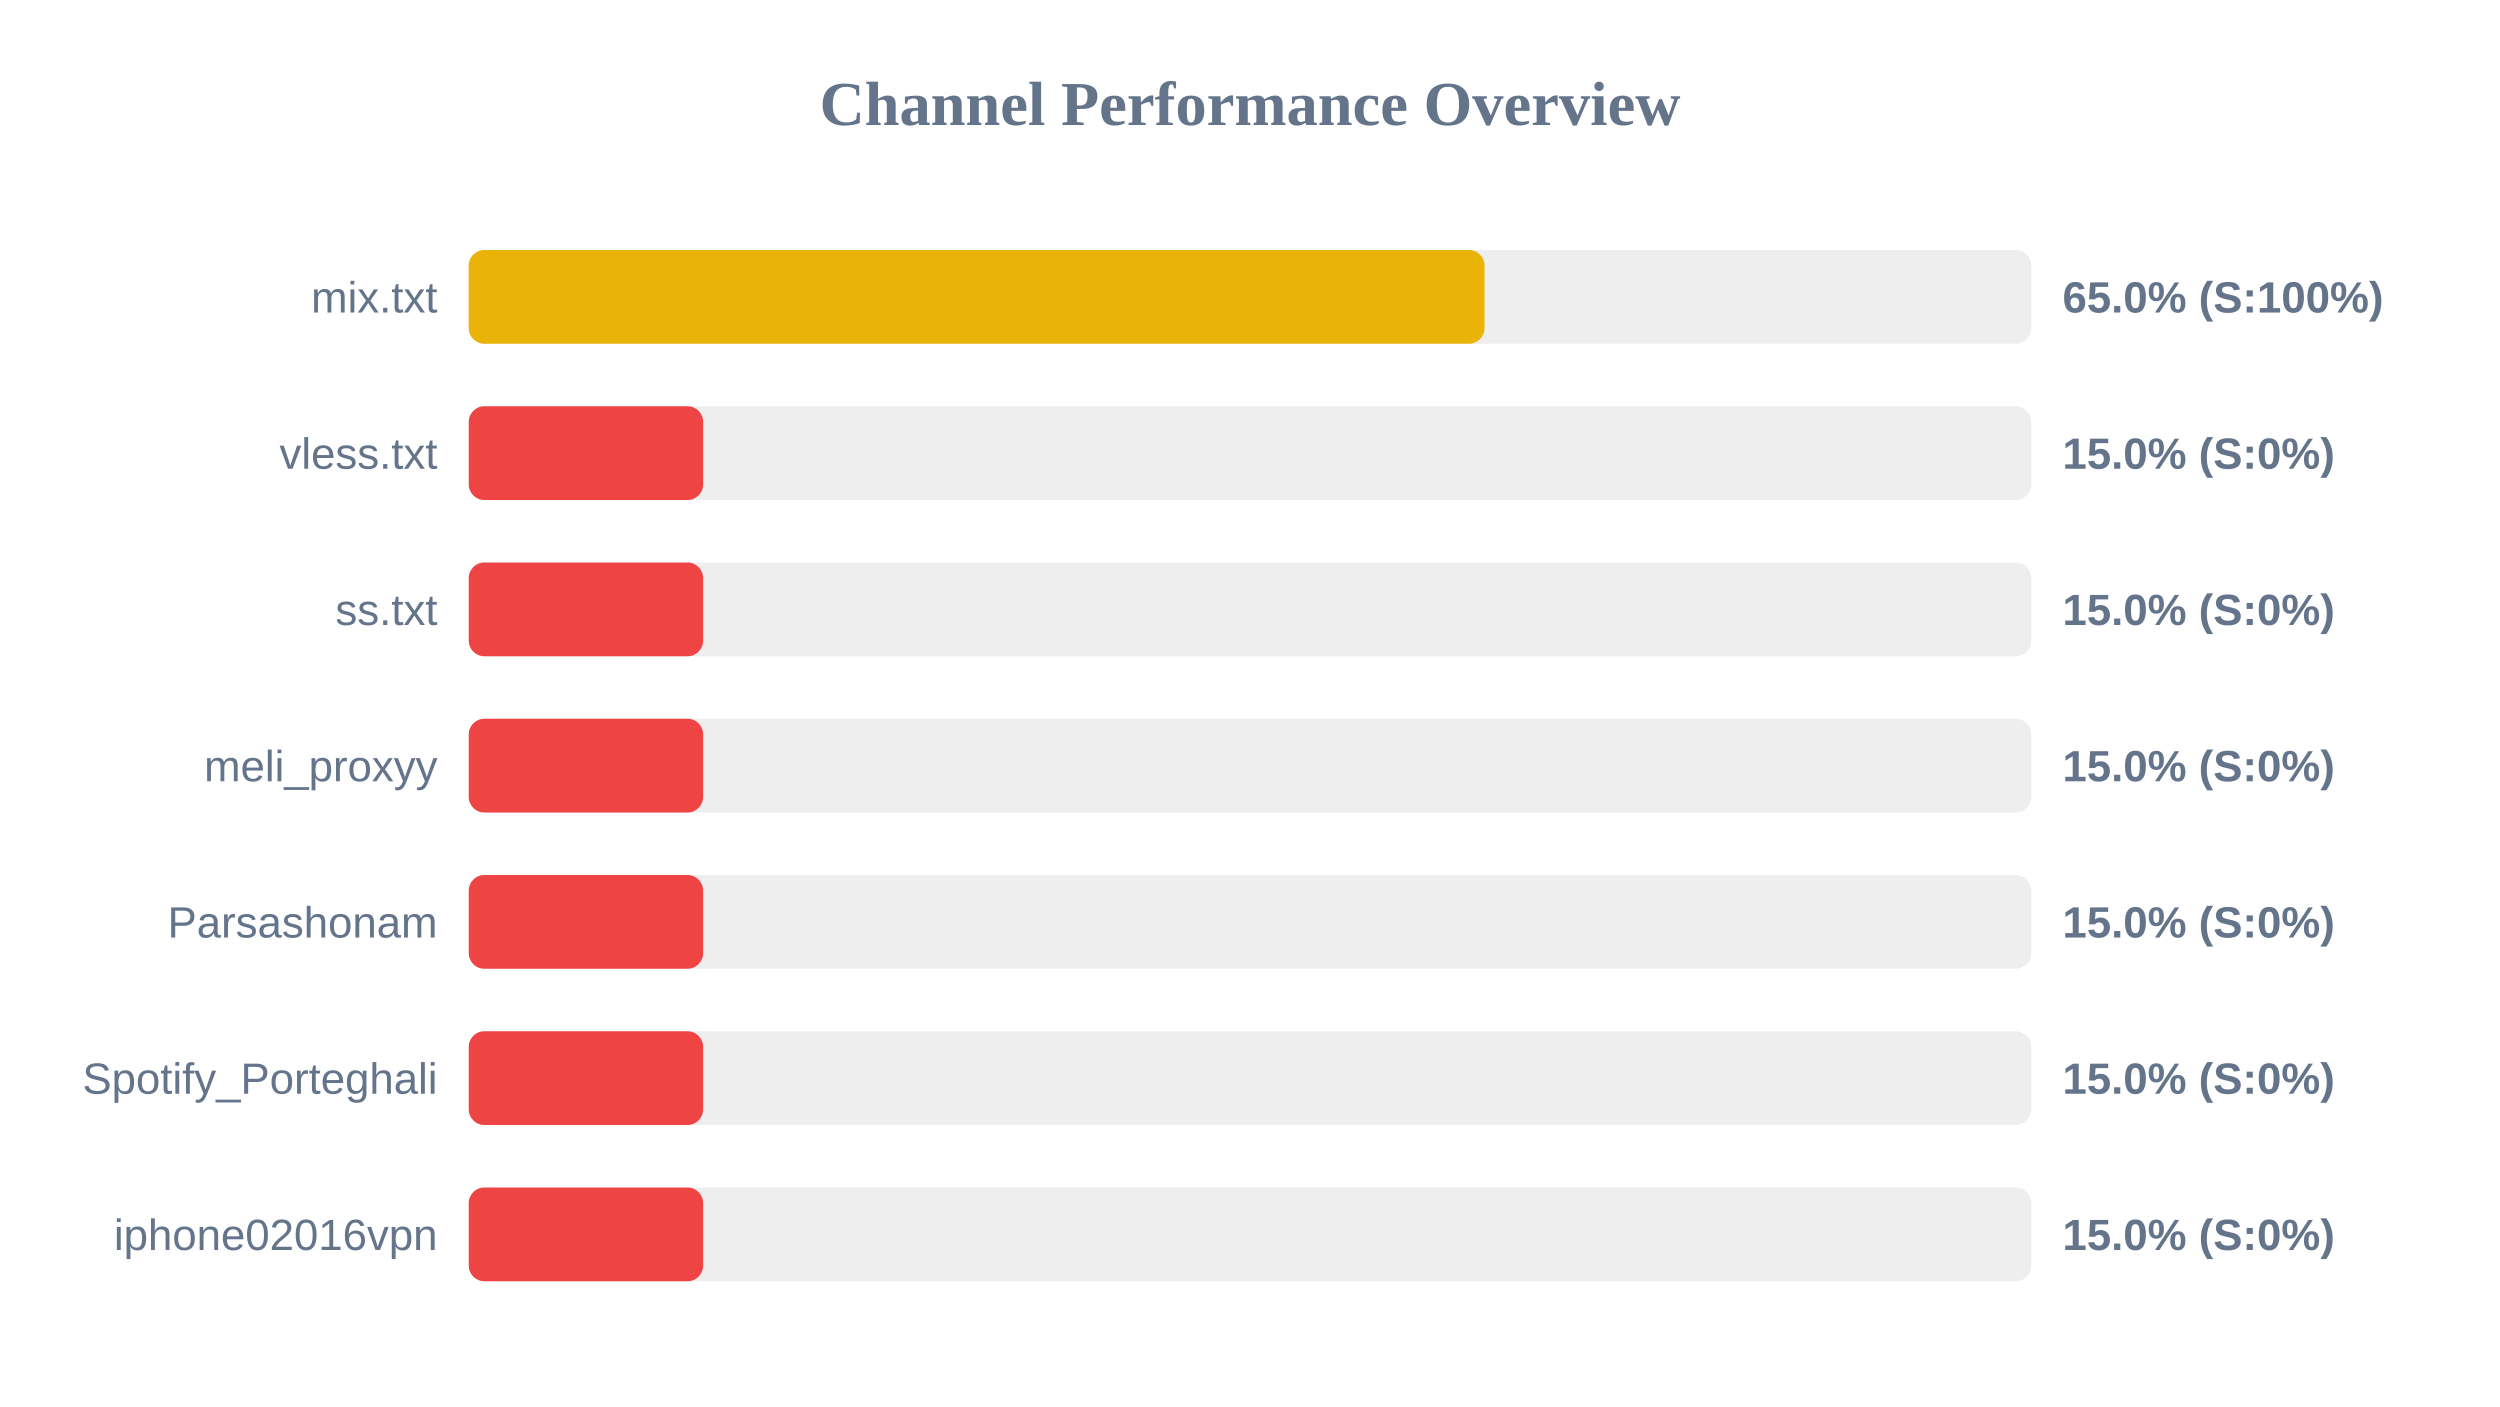
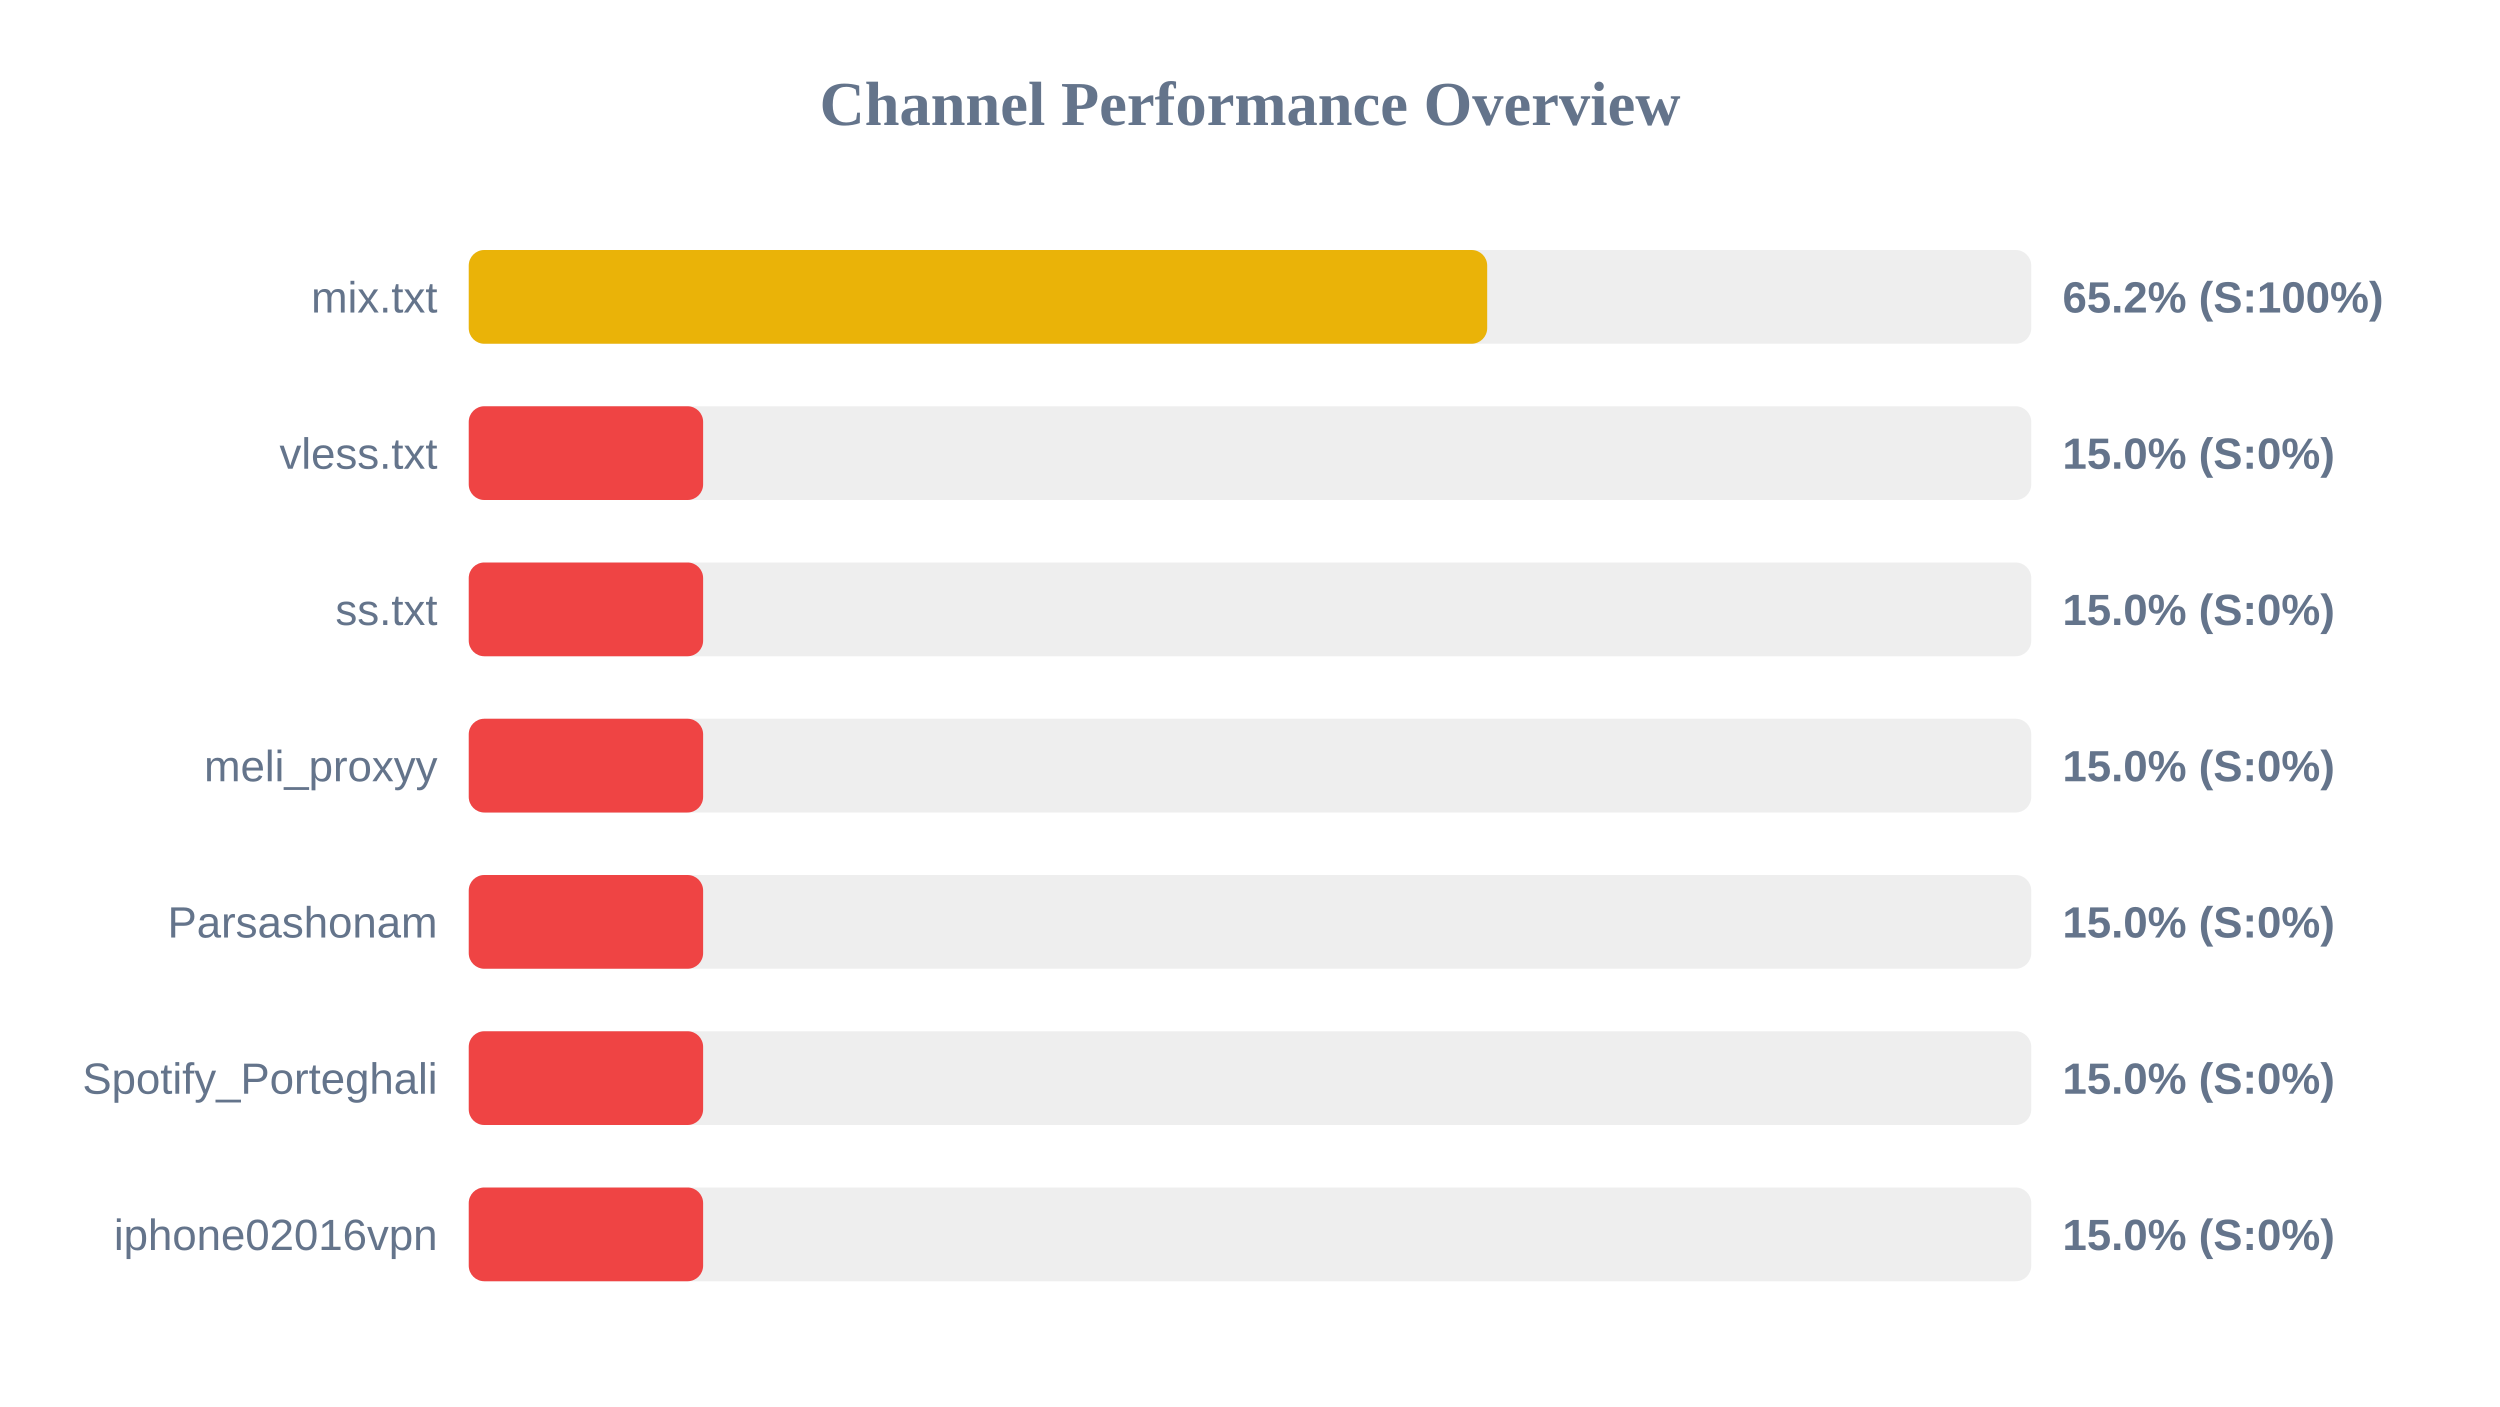
<svg xmlns="http://www.w3.org/2000/svg" width="800" height="450" version="1.1">
  <style>
        .row { font: 14px Arial; fill: #64748b; }
        .score { font: bold 14px Arial; fill: #64748b; }
    </style>
  <text x="400" y="40" text-anchor="middle" font-size="20px" font-weight="bold" fill="#64748b">Channel Performance Overview</text>
  <rect x="150" y="80" width="500" height="30" fill="#eee" rx="5" />
-   <rect x="150" y="80" width="325.05" height="30" fill="#eab308" rx="5" />
+   <rect x="150" y="80" width="325.9" height="30" fill="#eab308" rx="5" />
  <text x="140" y="100" text-anchor="end" class="row">mix.txt</text>
-   <text x="660" y="100" text-anchor="start" class="score">65.0% (S:100%)</text>
+   <text x="660" y="100" text-anchor="start" class="score">65.2% (S:100%)</text>
  <rect x="150" y="130" width="500" height="30" fill="#eee" rx="5" />
  <rect x="150" y="130" width="75.0" height="30" fill="#ef4444" rx="5" />
  <text x="140" y="150" text-anchor="end" class="row">vless.txt</text>
  <text x="660" y="150" text-anchor="start" class="score">15.0% (S:0%)</text>
  <rect x="150" y="180" width="500" height="30" fill="#eee" rx="5" />
  <rect x="150" y="180" width="75.0" height="30" fill="#ef4444" rx="5" />
  <text x="140" y="200" text-anchor="end" class="row">ss.txt</text>
  <text x="660" y="200" text-anchor="start" class="score">15.0% (S:0%)</text>
  <rect x="150" y="230" width="500" height="30" fill="#eee" rx="5" />
  <rect x="150" y="230" width="75.0" height="30" fill="#ef4444" rx="5" />
  <text x="140" y="250" text-anchor="end" class="row">meli_proxyy</text>
  <text x="660" y="250" text-anchor="start" class="score">15.0% (S:0%)</text>
  <rect x="150" y="280" width="500" height="30" fill="#eee" rx="5" />
  <rect x="150" y="280" width="75.0" height="30" fill="#ef4444" rx="5" />
  <text x="140" y="300" text-anchor="end" class="row">Parsashonam</text>
  <text x="660" y="300" text-anchor="start" class="score">15.0% (S:0%)</text>
  <rect x="150" y="330" width="500" height="30" fill="#eee" rx="5" />
  <rect x="150" y="330" width="75.0" height="30" fill="#ef4444" rx="5" />
  <text x="140" y="350" text-anchor="end" class="row">Spotify_Porteghali</text>
  <text x="660" y="350" text-anchor="start" class="score">15.0% (S:0%)</text>
  <rect x="150" y="380" width="500" height="30" fill="#eee" rx="5" />
  <rect x="150" y="380" width="75.0" height="30" fill="#ef4444" rx="5" />
  <text x="140" y="400" text-anchor="end" class="row">iphone02016vpn</text>
  <text x="660" y="400" text-anchor="start" class="score">15.0% (S:0%)</text>
</svg>
